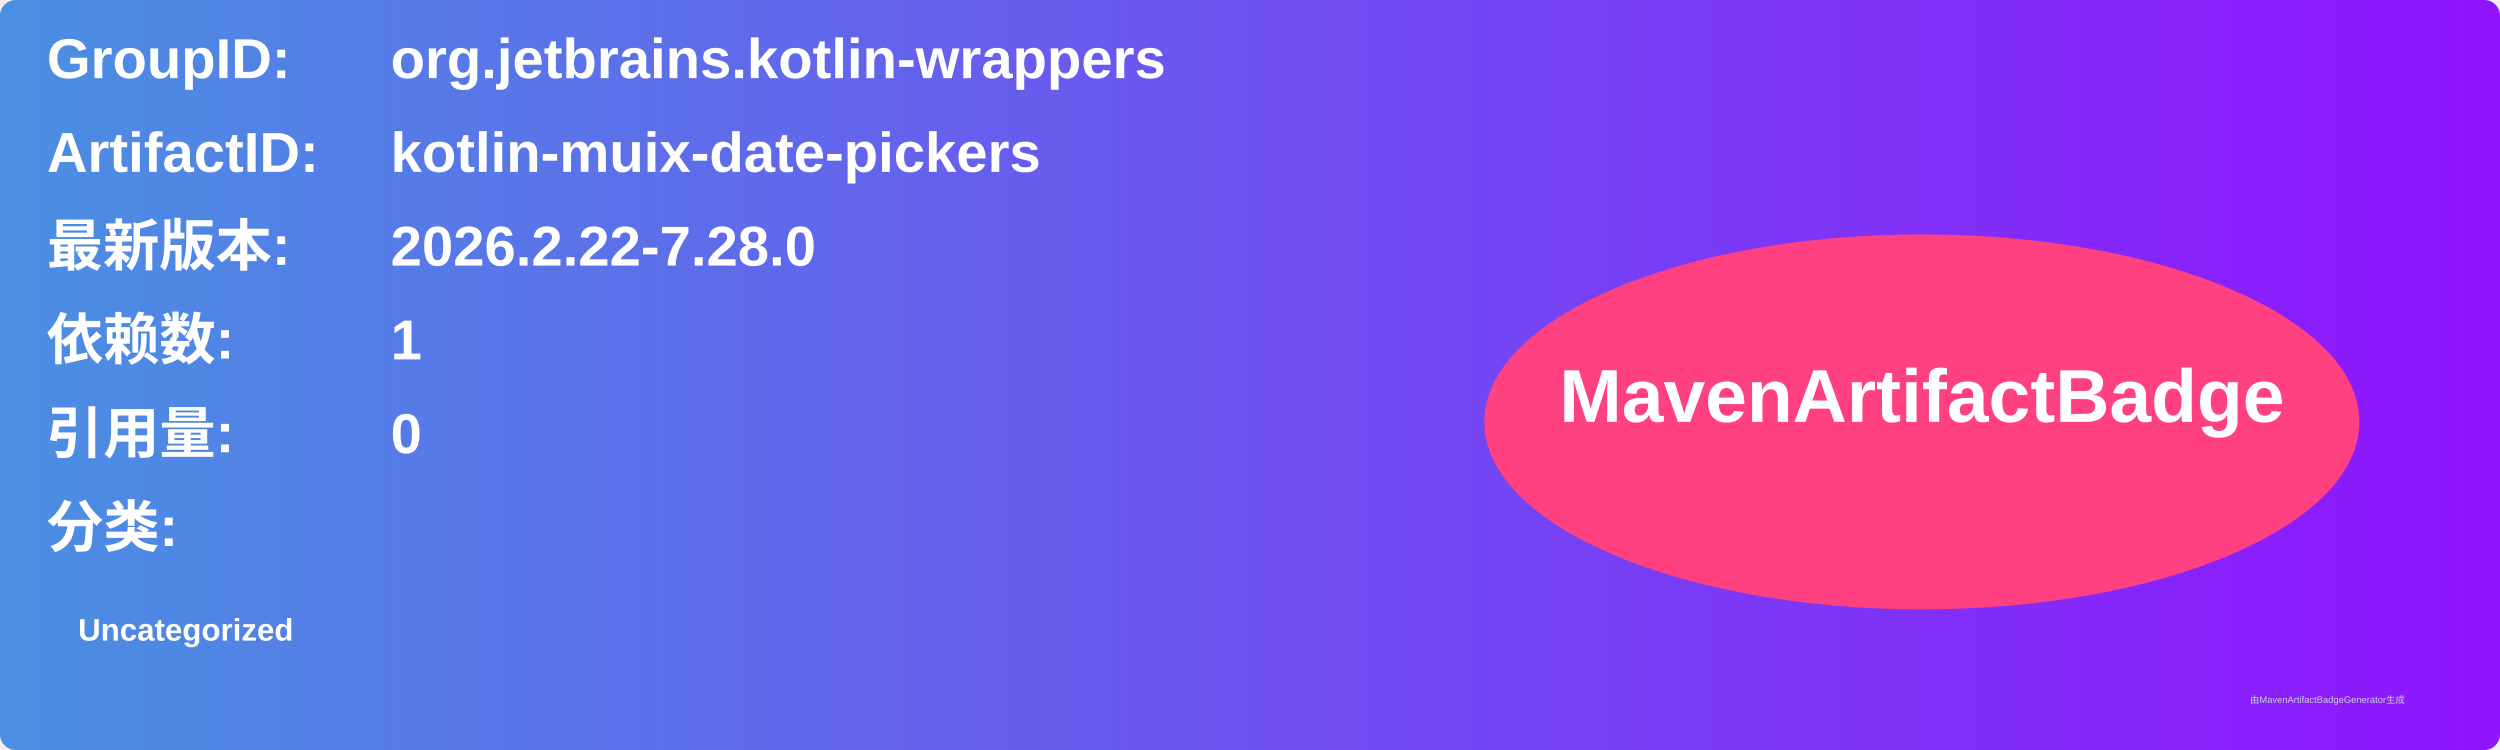
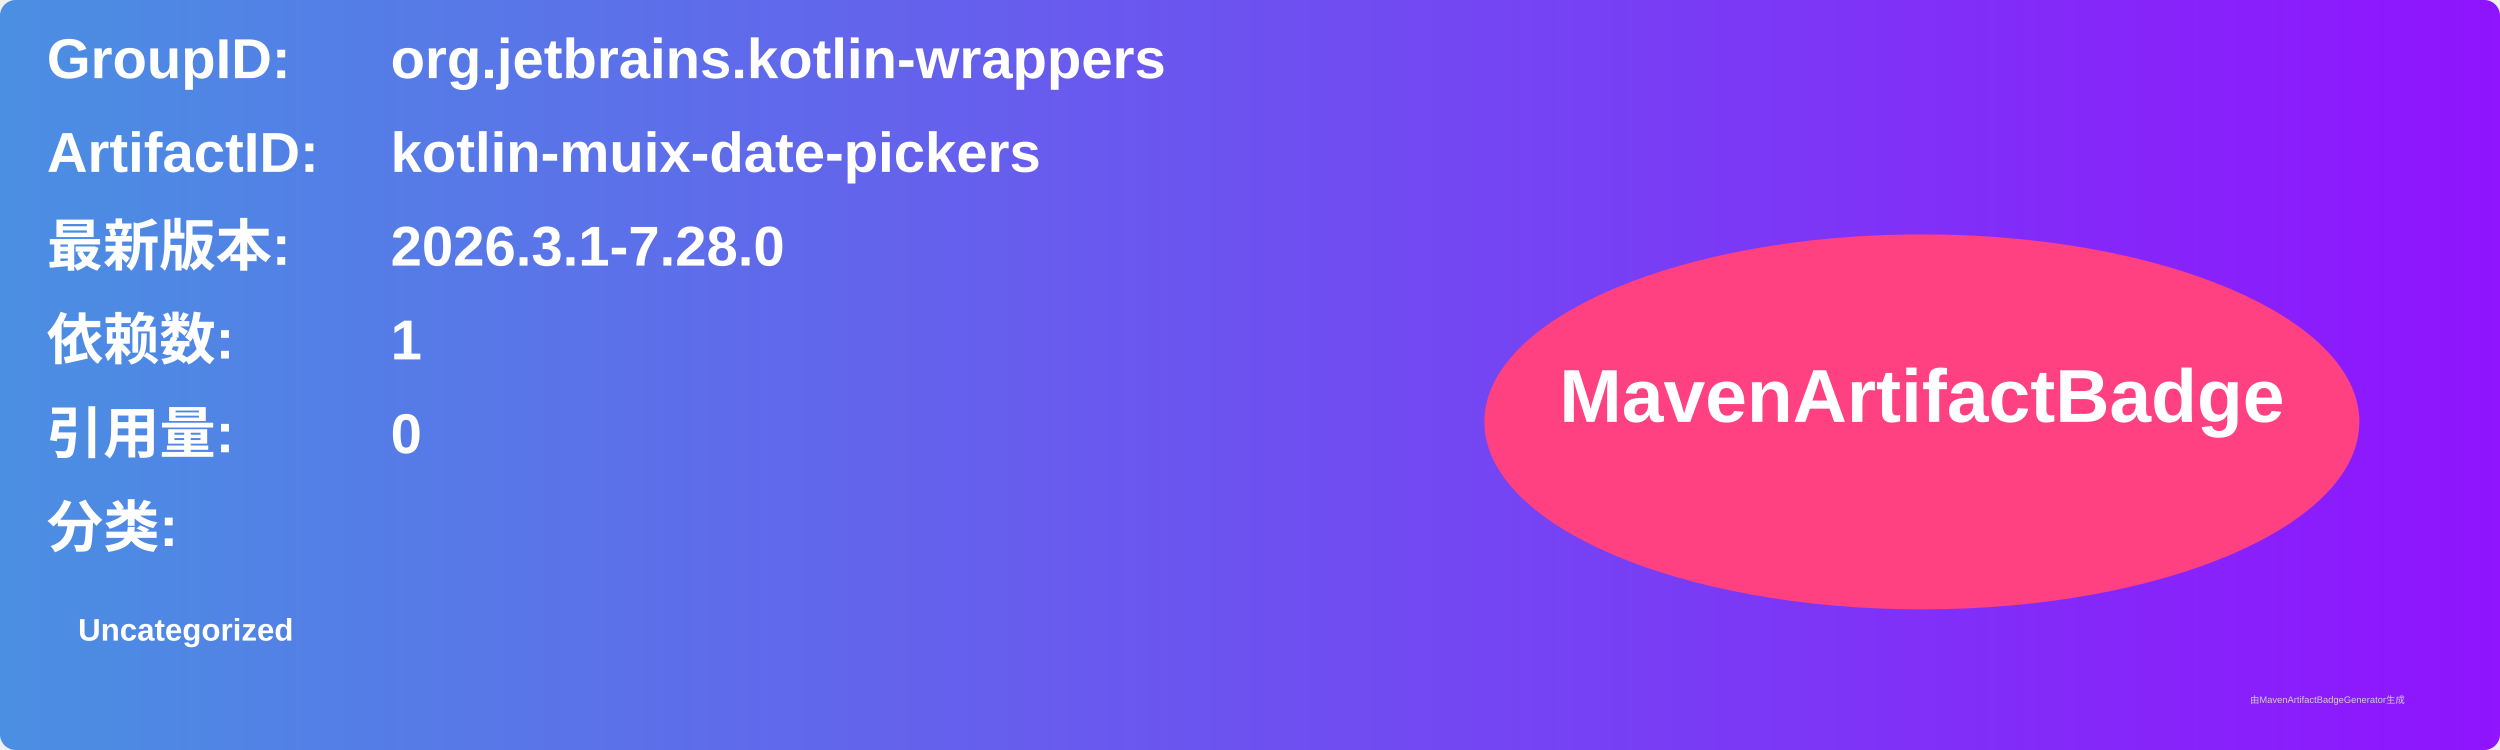
<svg xmlns="http://www.w3.org/2000/svg" width="800" height="240" viewBox="0 0 800 240">
  <linearGradient id="grad" x1="0%" y1="0%" x2="100%" y2="0%">
    <stop offset="0%" stop-color="#4a90e2" />
    <stop offset="100%" stop-color="#9013fe" />
  </linearGradient>
  <rect width="100%" height="100%" rx="5" ry="5" fill="url(#grad)" />
  <g transform="translate(15, 15)">
    <text x="0" y="10" font-family="Arial" font-size="18" fill="white" font-weight="bold" width="260">GroupID:</text>
    <text x="110" y="10" font-family="Arial" font-size="18" fill="white" font-weight="bold" width="460">org.jetbrains.kotlin-wrappers</text>
    <text x="0" y="40" font-family="Arial" font-size="18" fill="white" font-weight="bold" width="260">ArtifactID:</text>
    <text x="110" y="40" font-family="Arial" font-size="18" fill="white" font-weight="bold" width="460">kotlin-muix-date-pickers</text>
    <text x="0" y="70" font-family="Arial" font-size="18" fill="white" font-weight="bold">最新版本:</text>
    <text x="110" y="70" font-family="Arial" font-size="18" fill="white" font-weight="bold">
-       <tspan font-weight="bold">2026.2.22-7.28.0</tspan>
+       <tspan font-weight="bold">2026.3.1-7.28.0</tspan>
    </text>
    <text x="0" y="100" font-family="Arial" font-size="18" fill="white" font-weight="bold">依赖数: </text>
    <text x="110" y="100" font-family="Arial" font-size="18" fill="white">
      <tspan font-weight="bold">1</tspan>
    </text>
    <text x="0" y="130" font-family="Arial" font-size="18" fill="white" font-weight="bold">引用量: </text>
    <text x="110" y="130" font-family="Arial" font-size="18" fill="white">
      <tspan font-weight="bold">0</tspan>
    </text>
    <text x="0" y="160" font-family="Arial" font-size="18" fill="white" font-weight="bold">分类:</text>
    <text x="10" y="190" font-family="Arial" font-size="10" fill="white">
      <tspan font-weight="bold">Uncategorized</tspan>
    </text>
    <ellipse cx="600" cy="120" rx="140" ry="60" fill="#ff4081" />
    <text x="600" y="120" text-anchor="middle" font-family="Arial" font-size="24" fill="white" font-weight="bold">MavenArtifactBadge</text>
  </g>
  <text x="720" y="225" font-family="Arial" font-size="3" fill="#d0d0d0">由MavenArtifactBadgeGenerator生成</text>
</svg>
